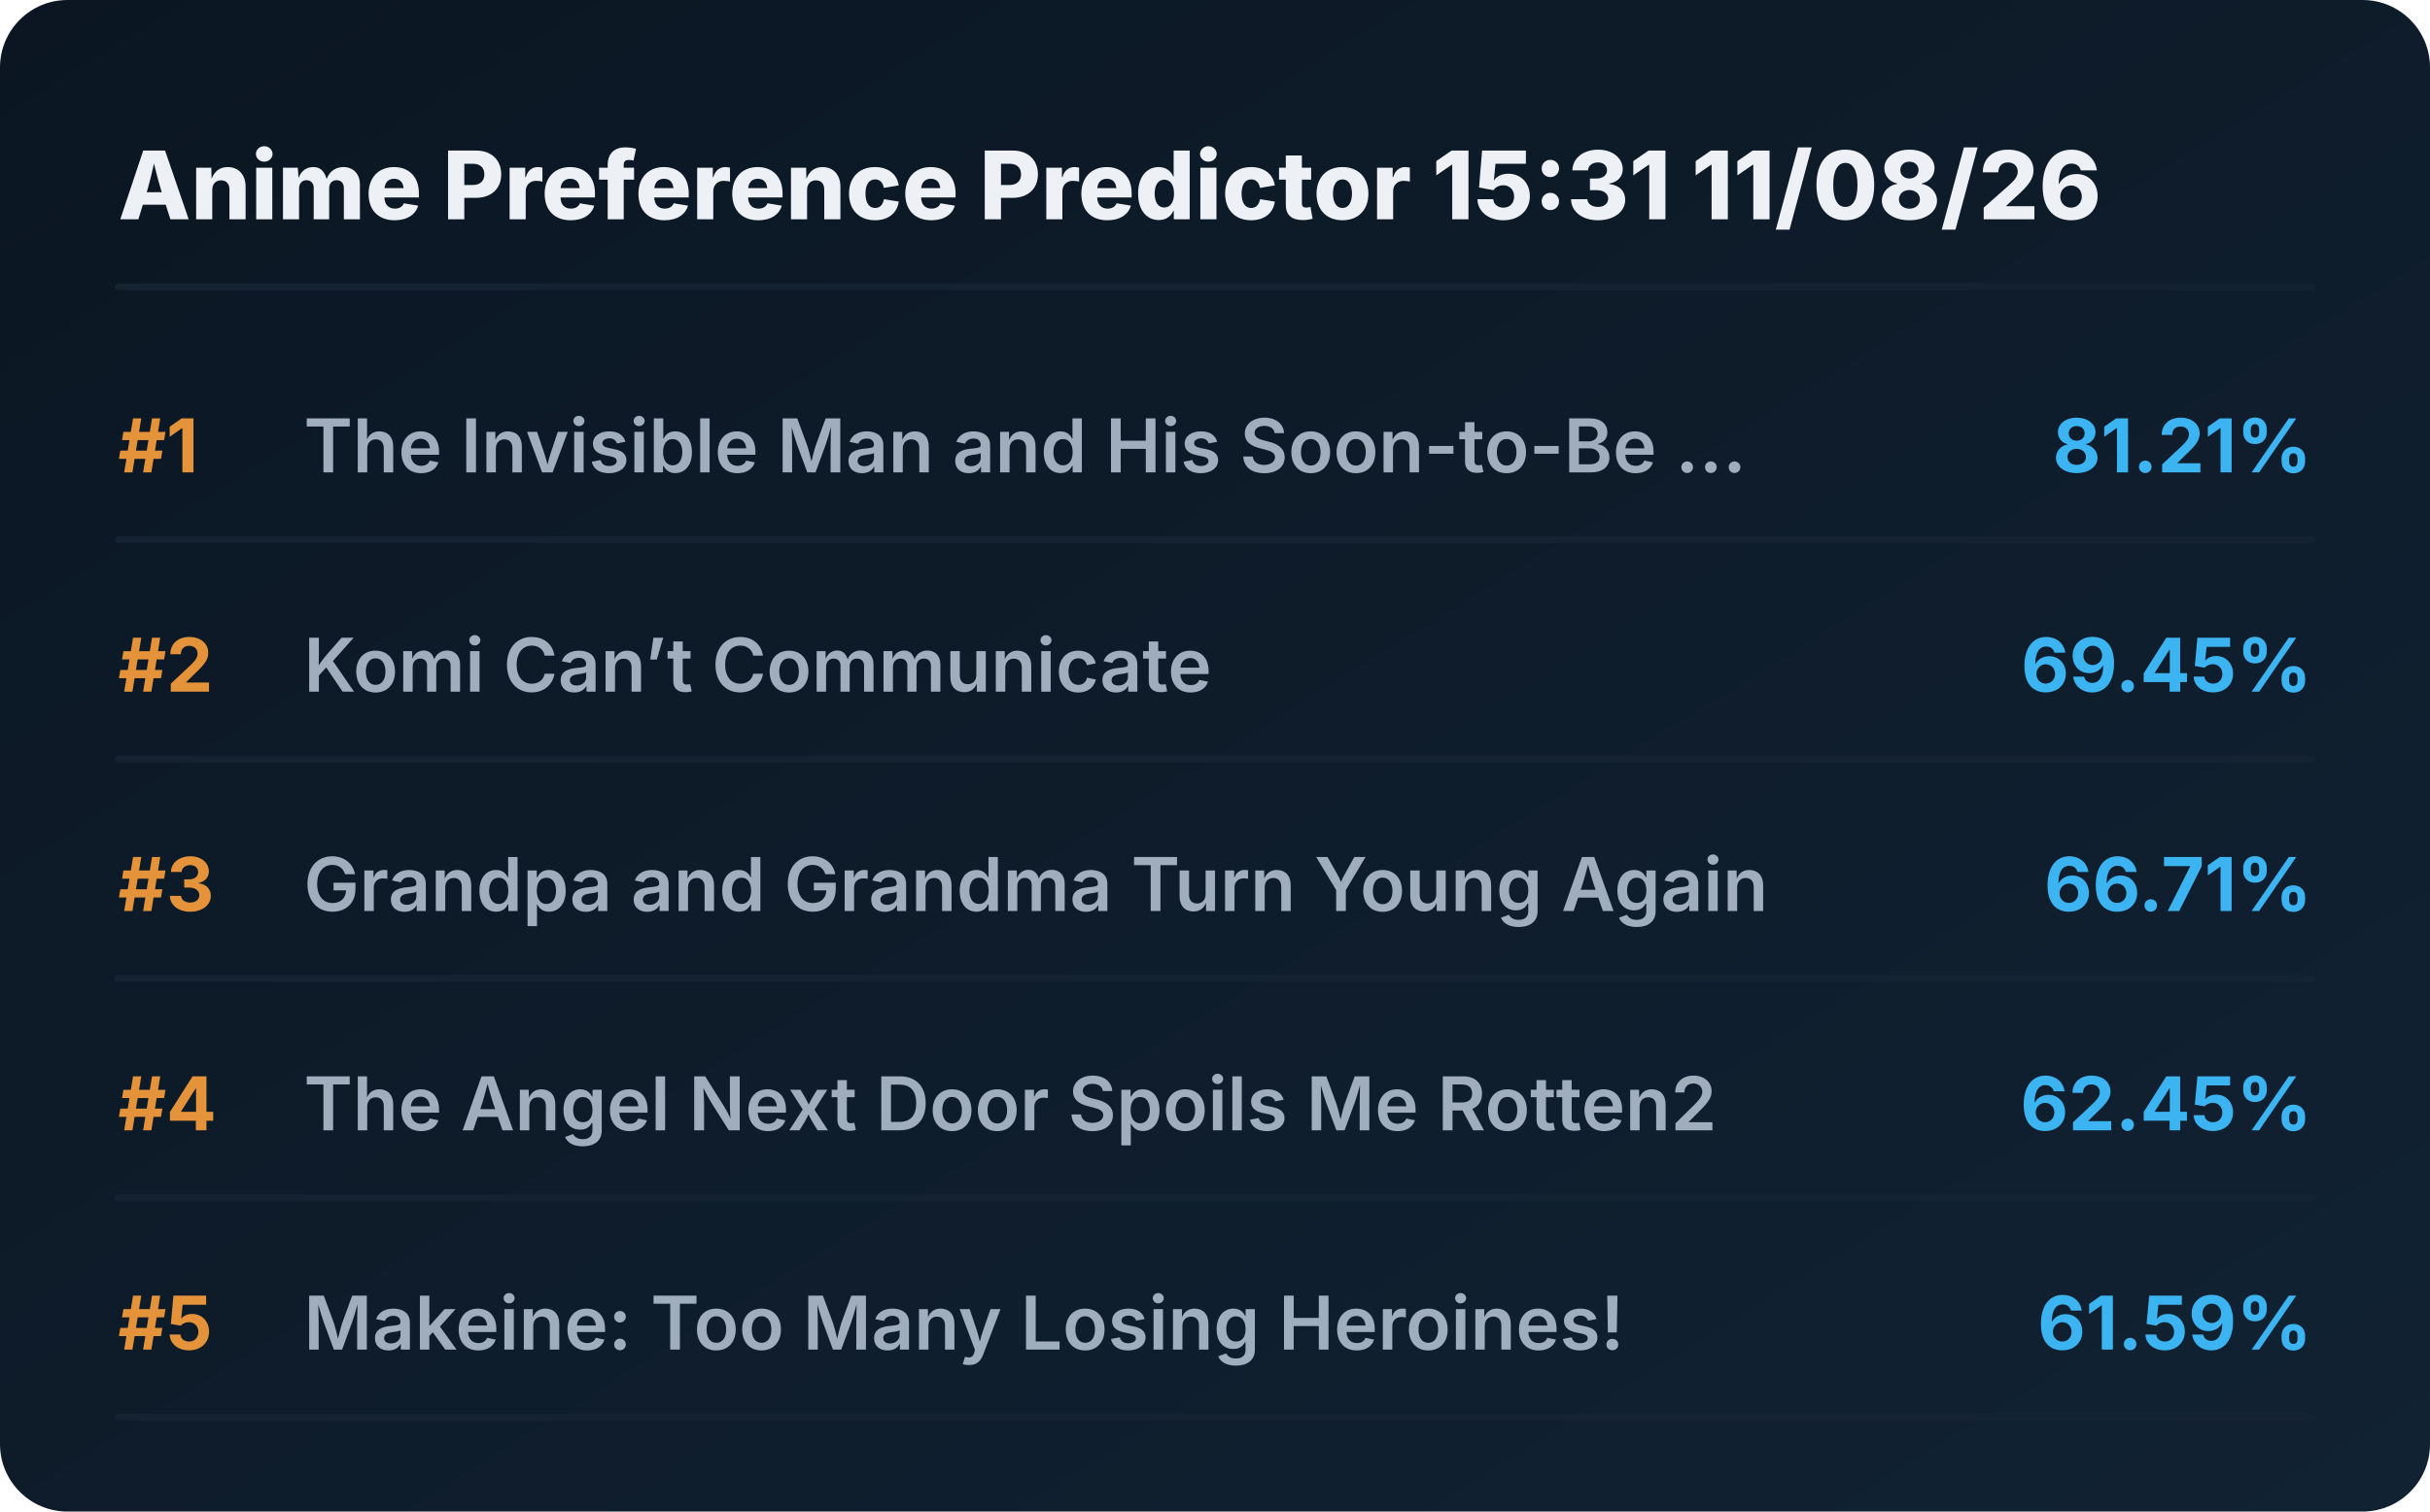
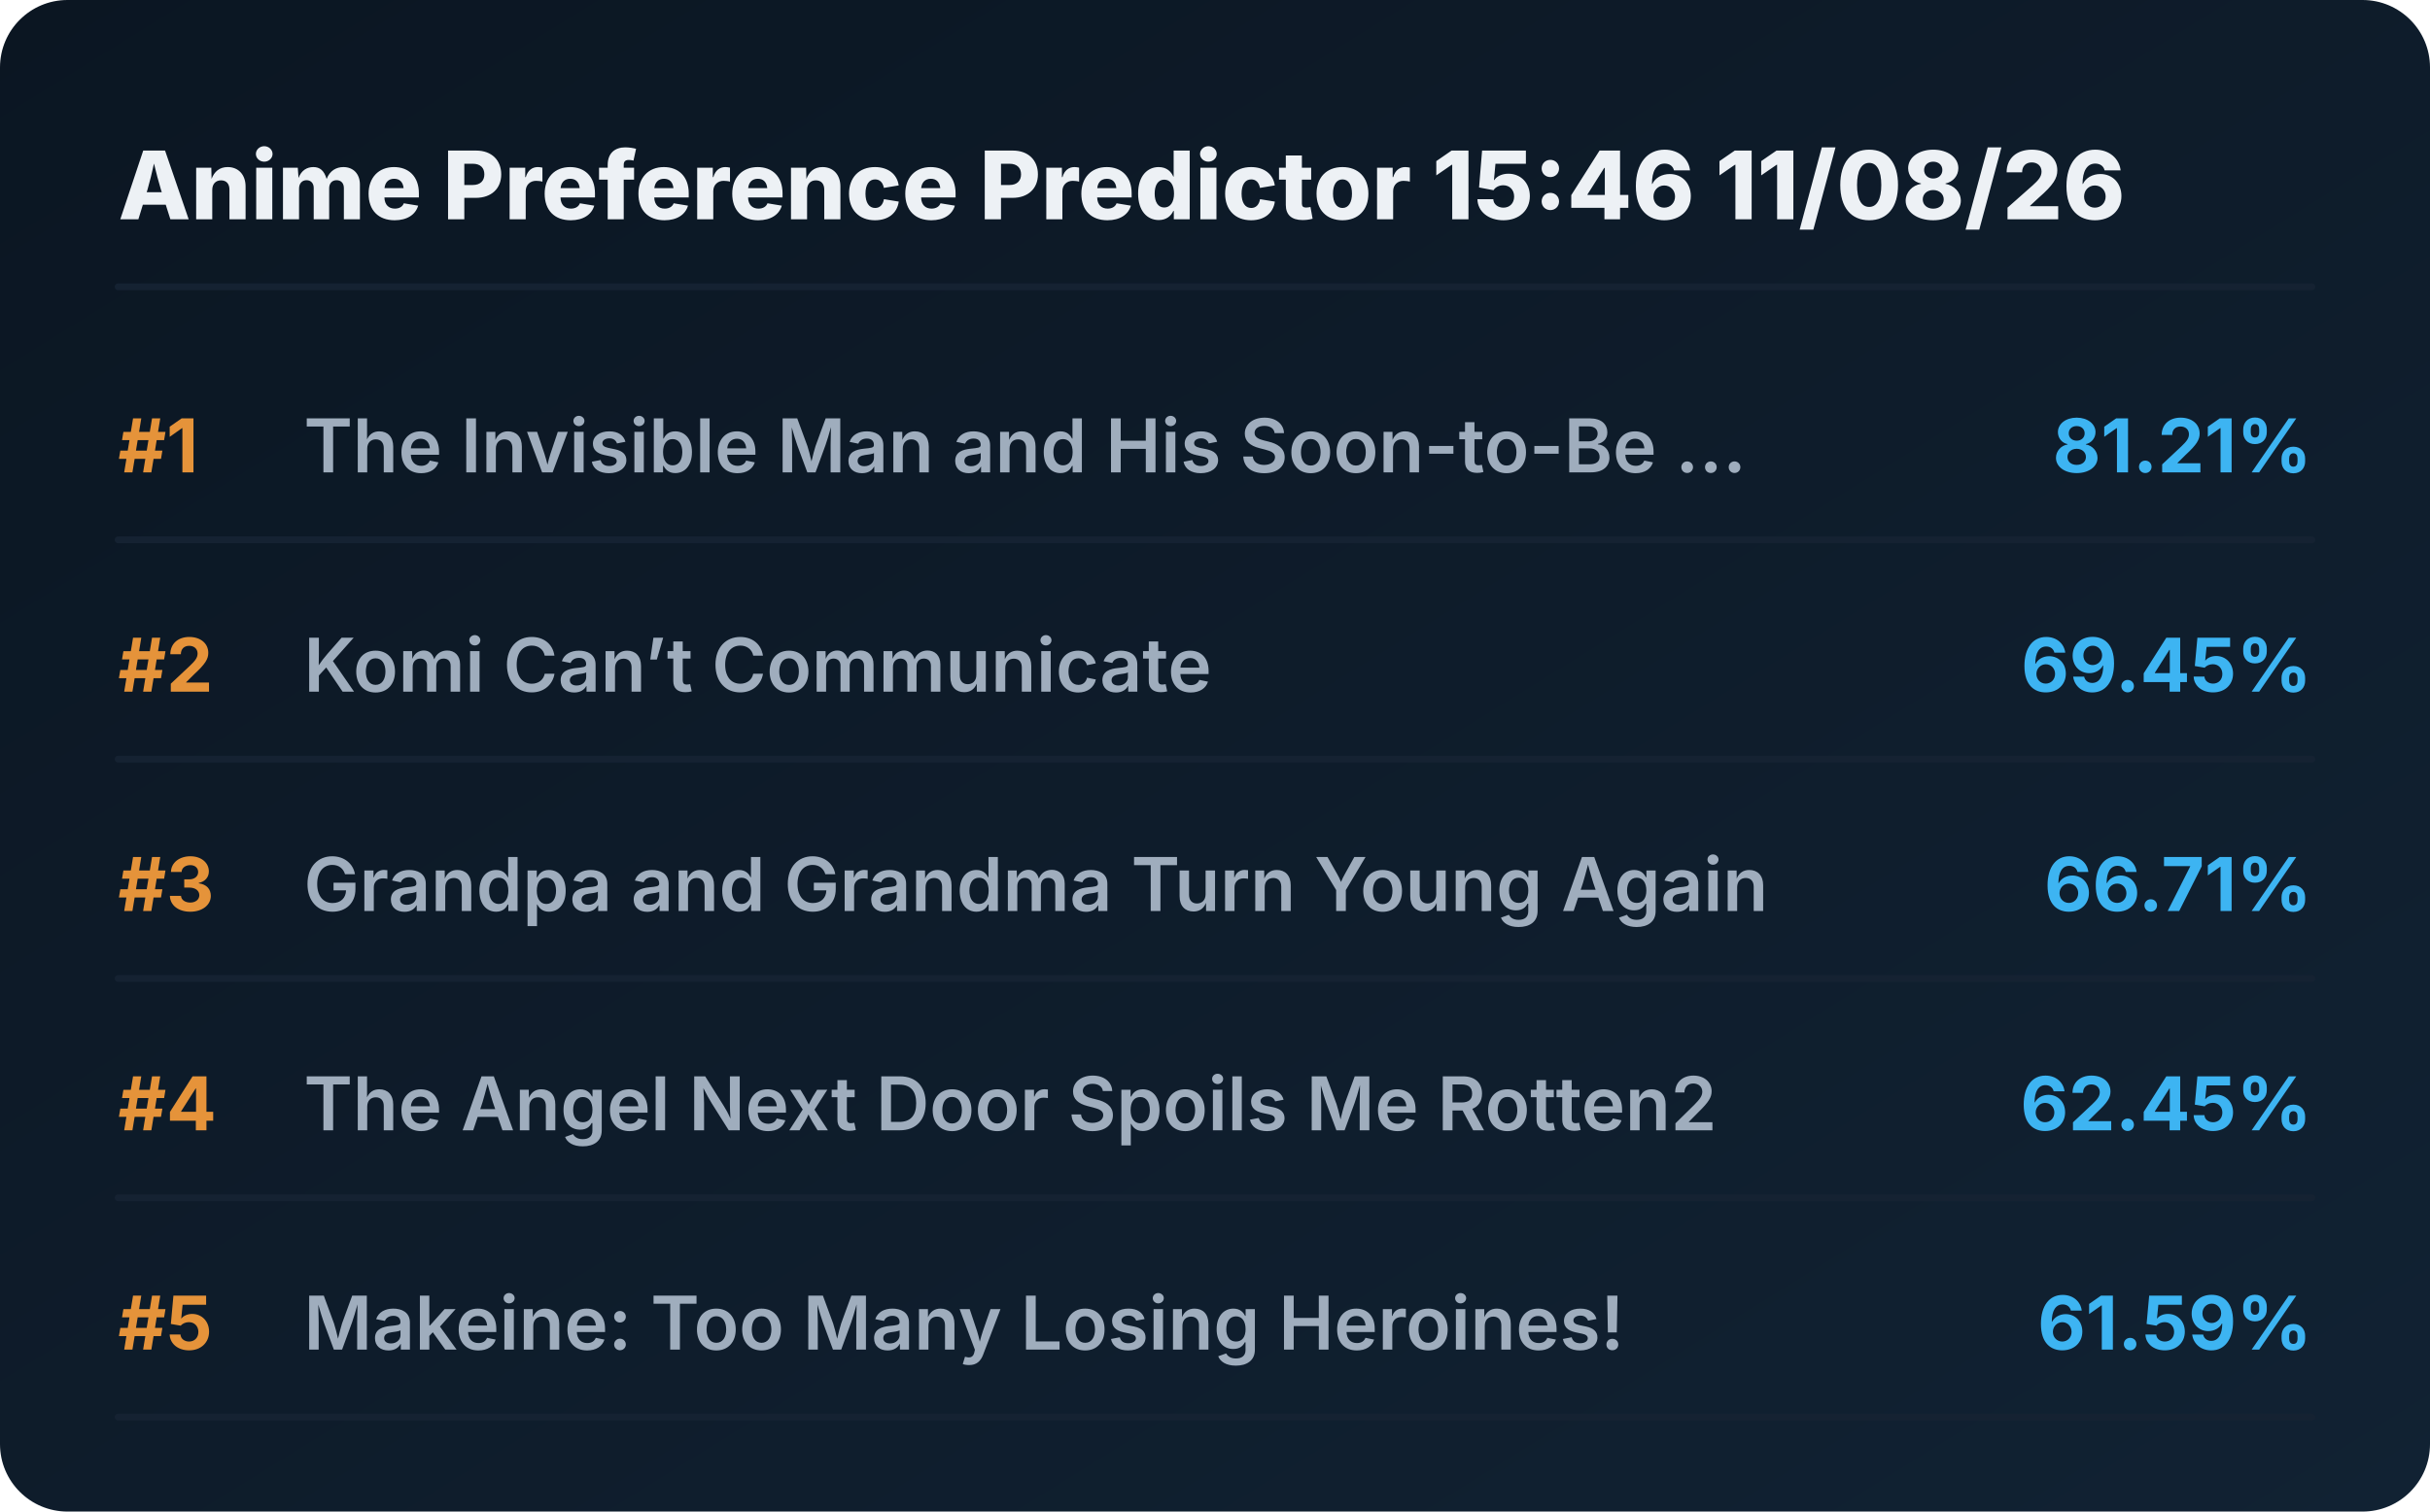
<svg xmlns="http://www.w3.org/2000/svg" viewBox="0 0 720 448" preserveAspectRatio="xMidYMid meet" style="width: 100%; height: auto; max-width: 720px;">
  <defs>
    <linearGradient id="boxGrad" x1="0%" y1="0%" x2="100%" y2="100%">
      <stop offset="0%" stop-color="#0b1622" />
      <stop offset="100%" stop-color="#112233" />
    </linearGradient>
    <clipPath id="titleClip">
      <rect x="90" y="0" width="510" height="100%" />
    </clipPath>
  </defs>
  <style>
    .bg { fill: url(#boxGrad); rx: 20px; }
    .header { font-family: 'Overpass', 'Inter', system-ui, sans-serif; font-weight: 800; font-size: 28px; fill: #edf1f5; }
    .rank { font-family: 'Overpass', 'Inter', system-ui, sans-serif; font-weight: 700; font-size: 22px; fill: #e5933a; }
    .title { font-family: 'Overpass', 'Inter', system-ui, sans-serif; font-weight: 600; font-size: 22px; fill: #9fadbd; }
    .score { font-family: 'Overpass', 'Inter', system-ui, sans-serif; font-weight: 700; font-size: 22px; fill: #3db4f2; }
    .line { stroke: #152232; stroke-width: 2; stroke-linecap: round; }
  </style>
  <rect class="bg" width="720" height="448" />
-   <text x="35" y="65" class="header">Anime Preference Predictor 15:31 11/08/26</text>
+   <text x="35" y="65" class="header">Anime Preference Predictor 15:46 11/08/26</text>
  <line x1="35" y1="85" x2="685" y2="85" class="line" />
  <g transform="translate(0, 0)">
    <text x="35" y="140" class="rank">#1</text>
    <text x="90" y="140" class="title">The Invisible Man and His Soon-to-Be ...</text>
    <text x="685" y="140" class="score" text-anchor="end">81.21%</text>
    <line x1="35" y1="160" x2="685" y2="160" class="line" />
  </g>
  <g transform="translate(0, 65)">
    <text x="35" y="140" class="rank">#2</text>
    <text x="90" y="140" class="title">Komi Can’t Communicate</text>
    <text x="685" y="140" class="score" text-anchor="end">69.45%</text>
    <line x1="35" y1="160" x2="685" y2="160" class="line" />
  </g>
  <g transform="translate(0, 130)">
    <text x="35" y="140" class="rank">#3</text>
    <text x="90" y="140" class="title">Grandpa and Grandma Turn Young Again</text>
    <text x="685" y="140" class="score" text-anchor="end">66.71%</text>
    <line x1="35" y1="160" x2="685" y2="160" class="line" />
  </g>
  <g transform="translate(0, 195)">
    <text x="35" y="140" class="rank">#4</text>
    <text x="90" y="140" class="title">The Angel Next Door Spoils Me Rotten2</text>
    <text x="685" y="140" class="score" text-anchor="end">62.45%</text>
    <line x1="35" y1="160" x2="685" y2="160" class="line" />
  </g>
  <g transform="translate(0, 260)">
    <text x="35" y="140" class="rank">#5</text>
    <text x="90" y="140" class="title">Makeine: Too Many Losing Heroines!</text>
    <text x="685" y="140" class="score" text-anchor="end">61.59%</text>
    <line x1="35" y1="160" x2="685" y2="160" class="line" />
  </g>
</svg>
